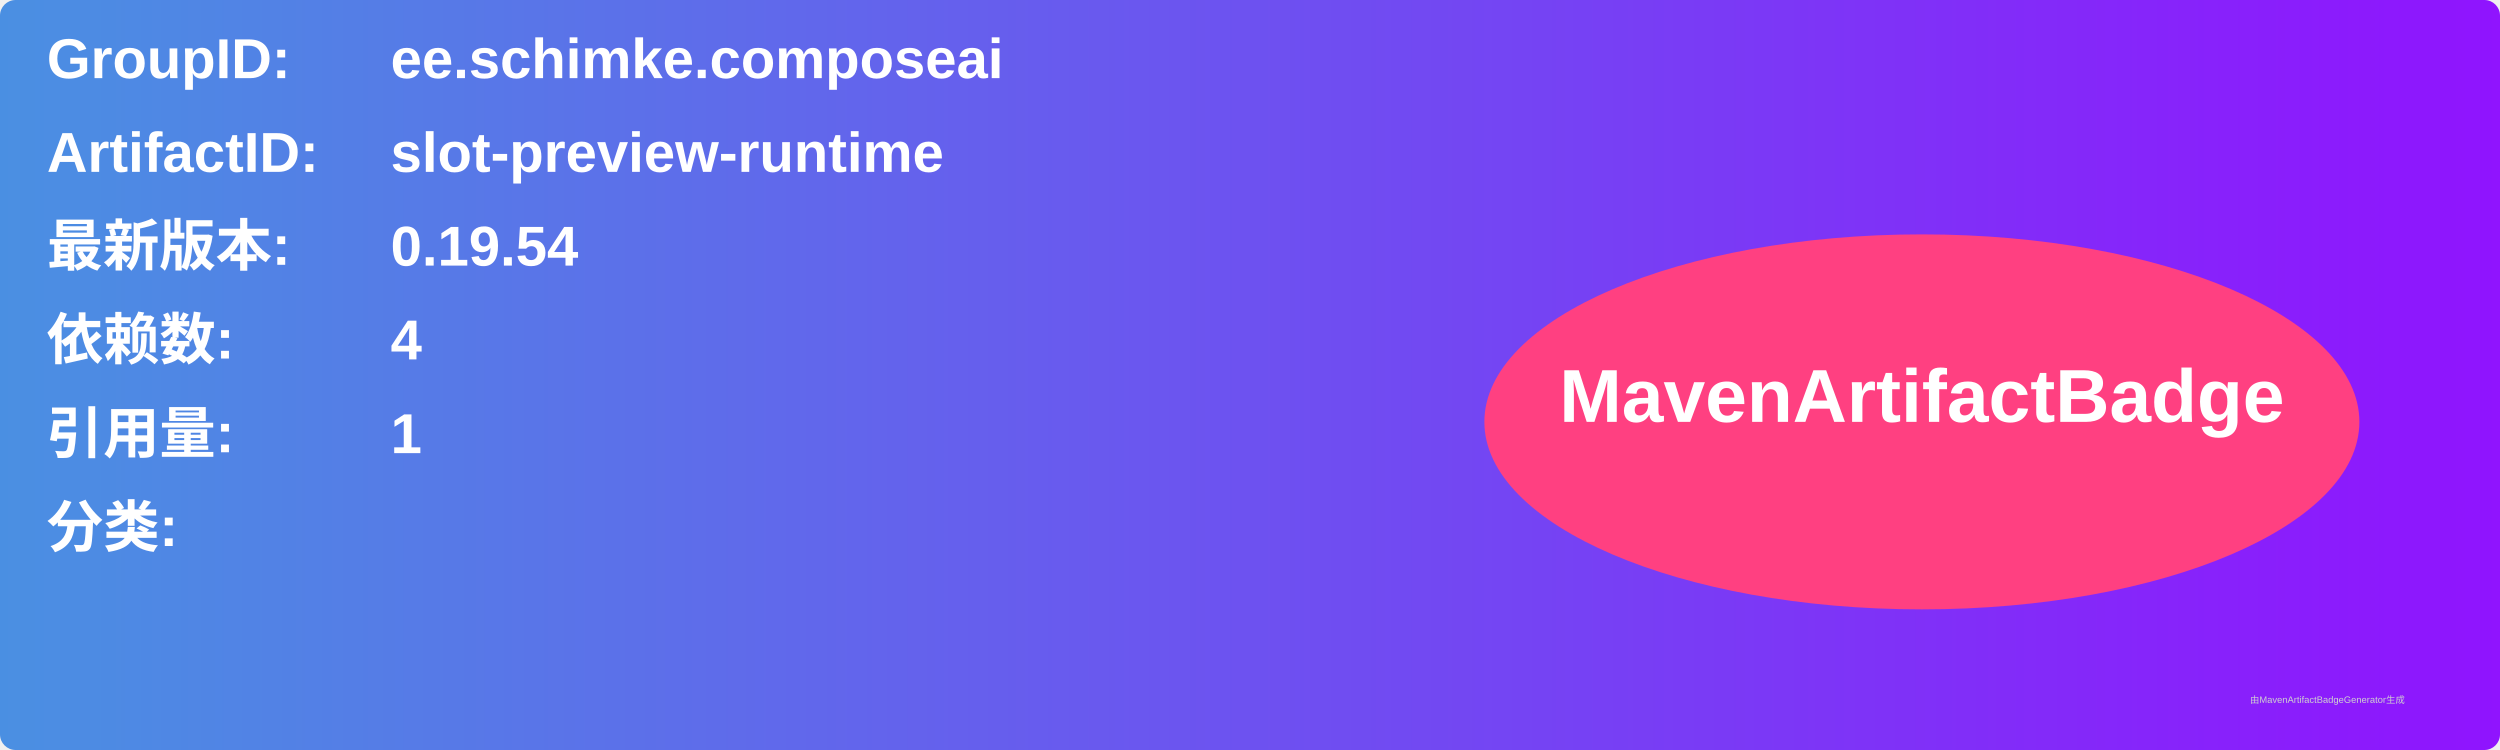
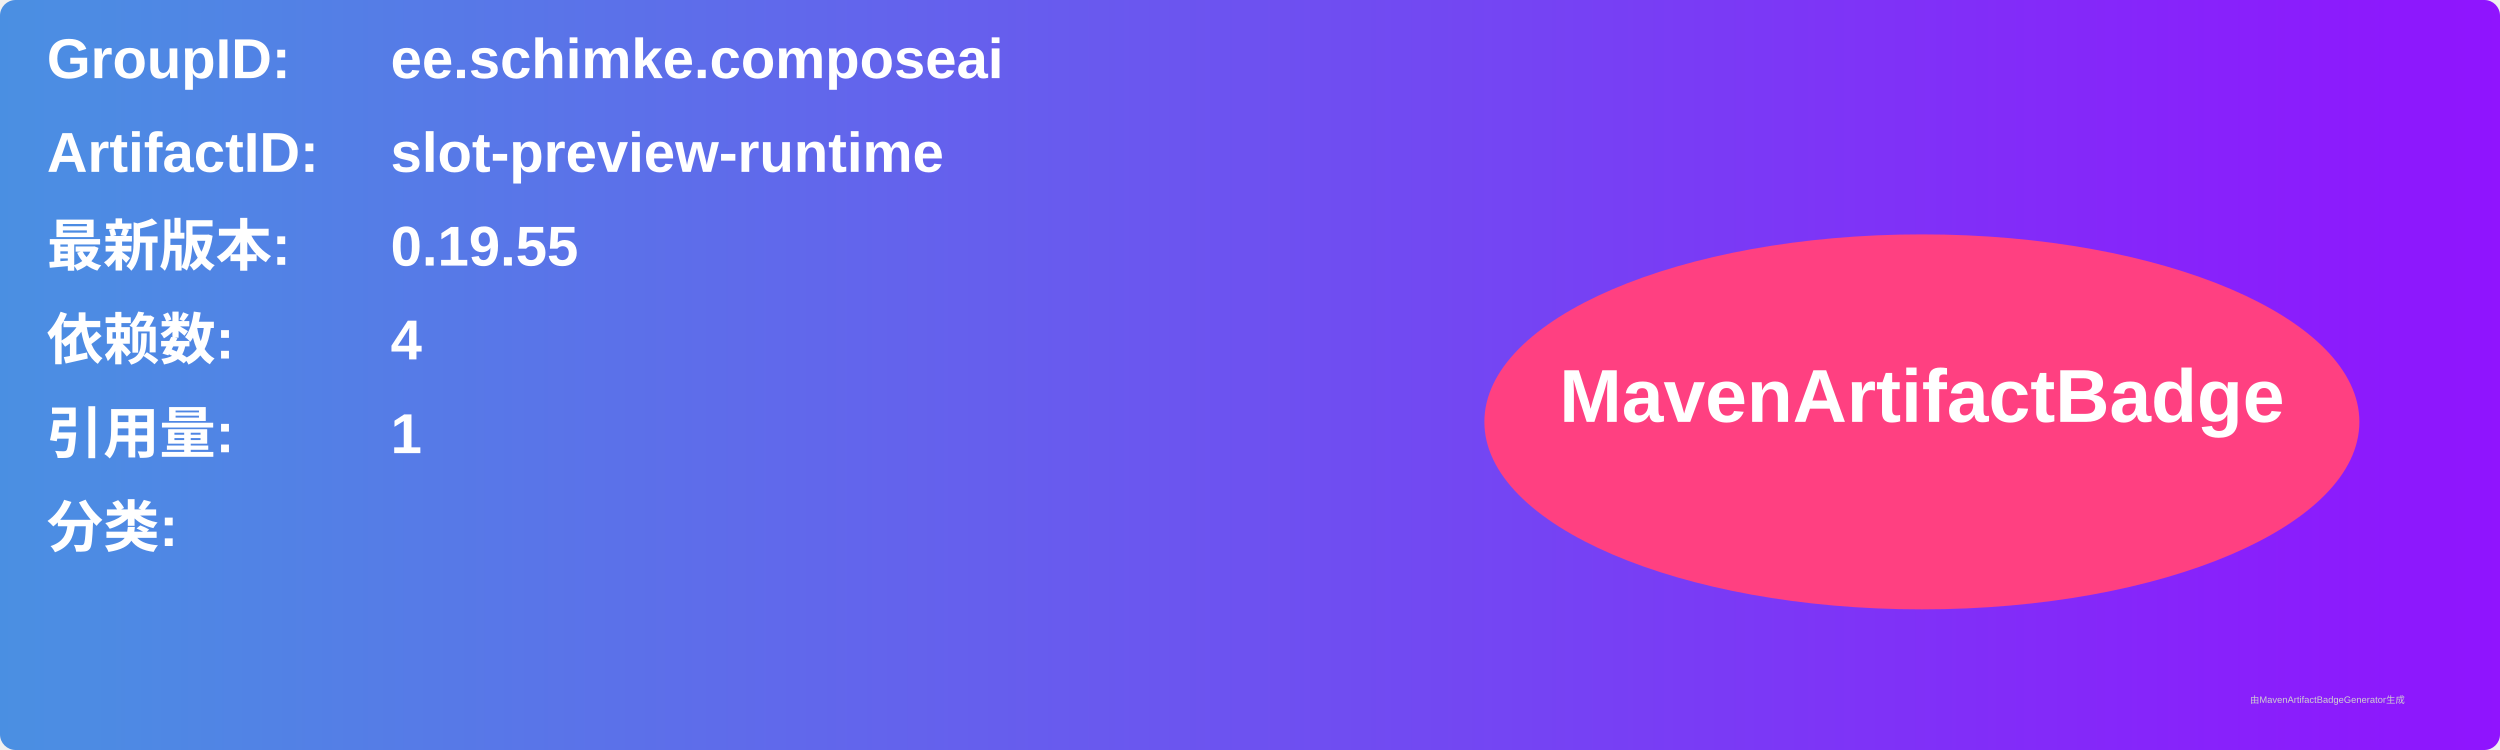
<svg xmlns="http://www.w3.org/2000/svg" width="800" height="240" viewBox="0 0 800 240">
  <linearGradient id="grad" x1="0%" y1="0%" x2="100%" y2="0%">
    <stop offset="0%" stop-color="#4a90e2" />
    <stop offset="100%" stop-color="#9013fe" />
  </linearGradient>
  <rect width="100%" height="100%" rx="5" ry="5" fill="url(#grad)" />
  <g transform="translate(15, 15)">
    <text x="0" y="10" font-family="Arial" font-size="18" fill="white" font-weight="bold" width="260">GroupID:</text>
    <text x="110" y="10" font-family="Arial" font-size="18" fill="white" font-weight="bold" width="460">ee.schimke.composeai</text>
    <text x="0" y="40" font-family="Arial" font-size="18" fill="white" font-weight="bold" width="260">ArtifactID:</text>
    <text x="110" y="40" font-family="Arial" font-size="18" fill="white" font-weight="bold" width="460">slot-preview-runtime</text>
    <text x="0" y="70" font-family="Arial" font-size="18" fill="white" font-weight="bold">最新版本:</text>
    <text x="110" y="70" font-family="Arial" font-size="18" fill="white" font-weight="bold">
-       <tspan font-weight="bold">0.19.54</tspan>
+       <tspan font-weight="bold">0.19.55</tspan>
    </text>
    <text x="0" y="100" font-family="Arial" font-size="18" fill="white" font-weight="bold">依赖数: </text>
    <text x="110" y="100" font-family="Arial" font-size="18" fill="white">
      <tspan font-weight="bold">4</tspan>
    </text>
    <text x="0" y="130" font-family="Arial" font-size="18" fill="white" font-weight="bold">引用量: </text>
    <text x="110" y="130" font-family="Arial" font-size="18" fill="white">
      <tspan font-weight="bold">1</tspan>
    </text>
    <text x="0" y="160" font-family="Arial" font-size="18" fill="white" font-weight="bold">分类:</text>
    <text x="10" y="190" font-family="Arial" font-size="10" fill="white">
      <tspan font-weight="bold" />
    </text>
    <ellipse cx="600" cy="120" rx="140" ry="60" fill="#ff4081" />
    <text x="600" y="120" text-anchor="middle" font-family="Arial" font-size="24" fill="white" font-weight="bold">MavenArtifactBadge</text>
  </g>
  <text x="720" y="225" font-family="Arial" font-size="3" fill="#d0d0d0">由MavenArtifactBadgeGenerator生成</text>
</svg>
